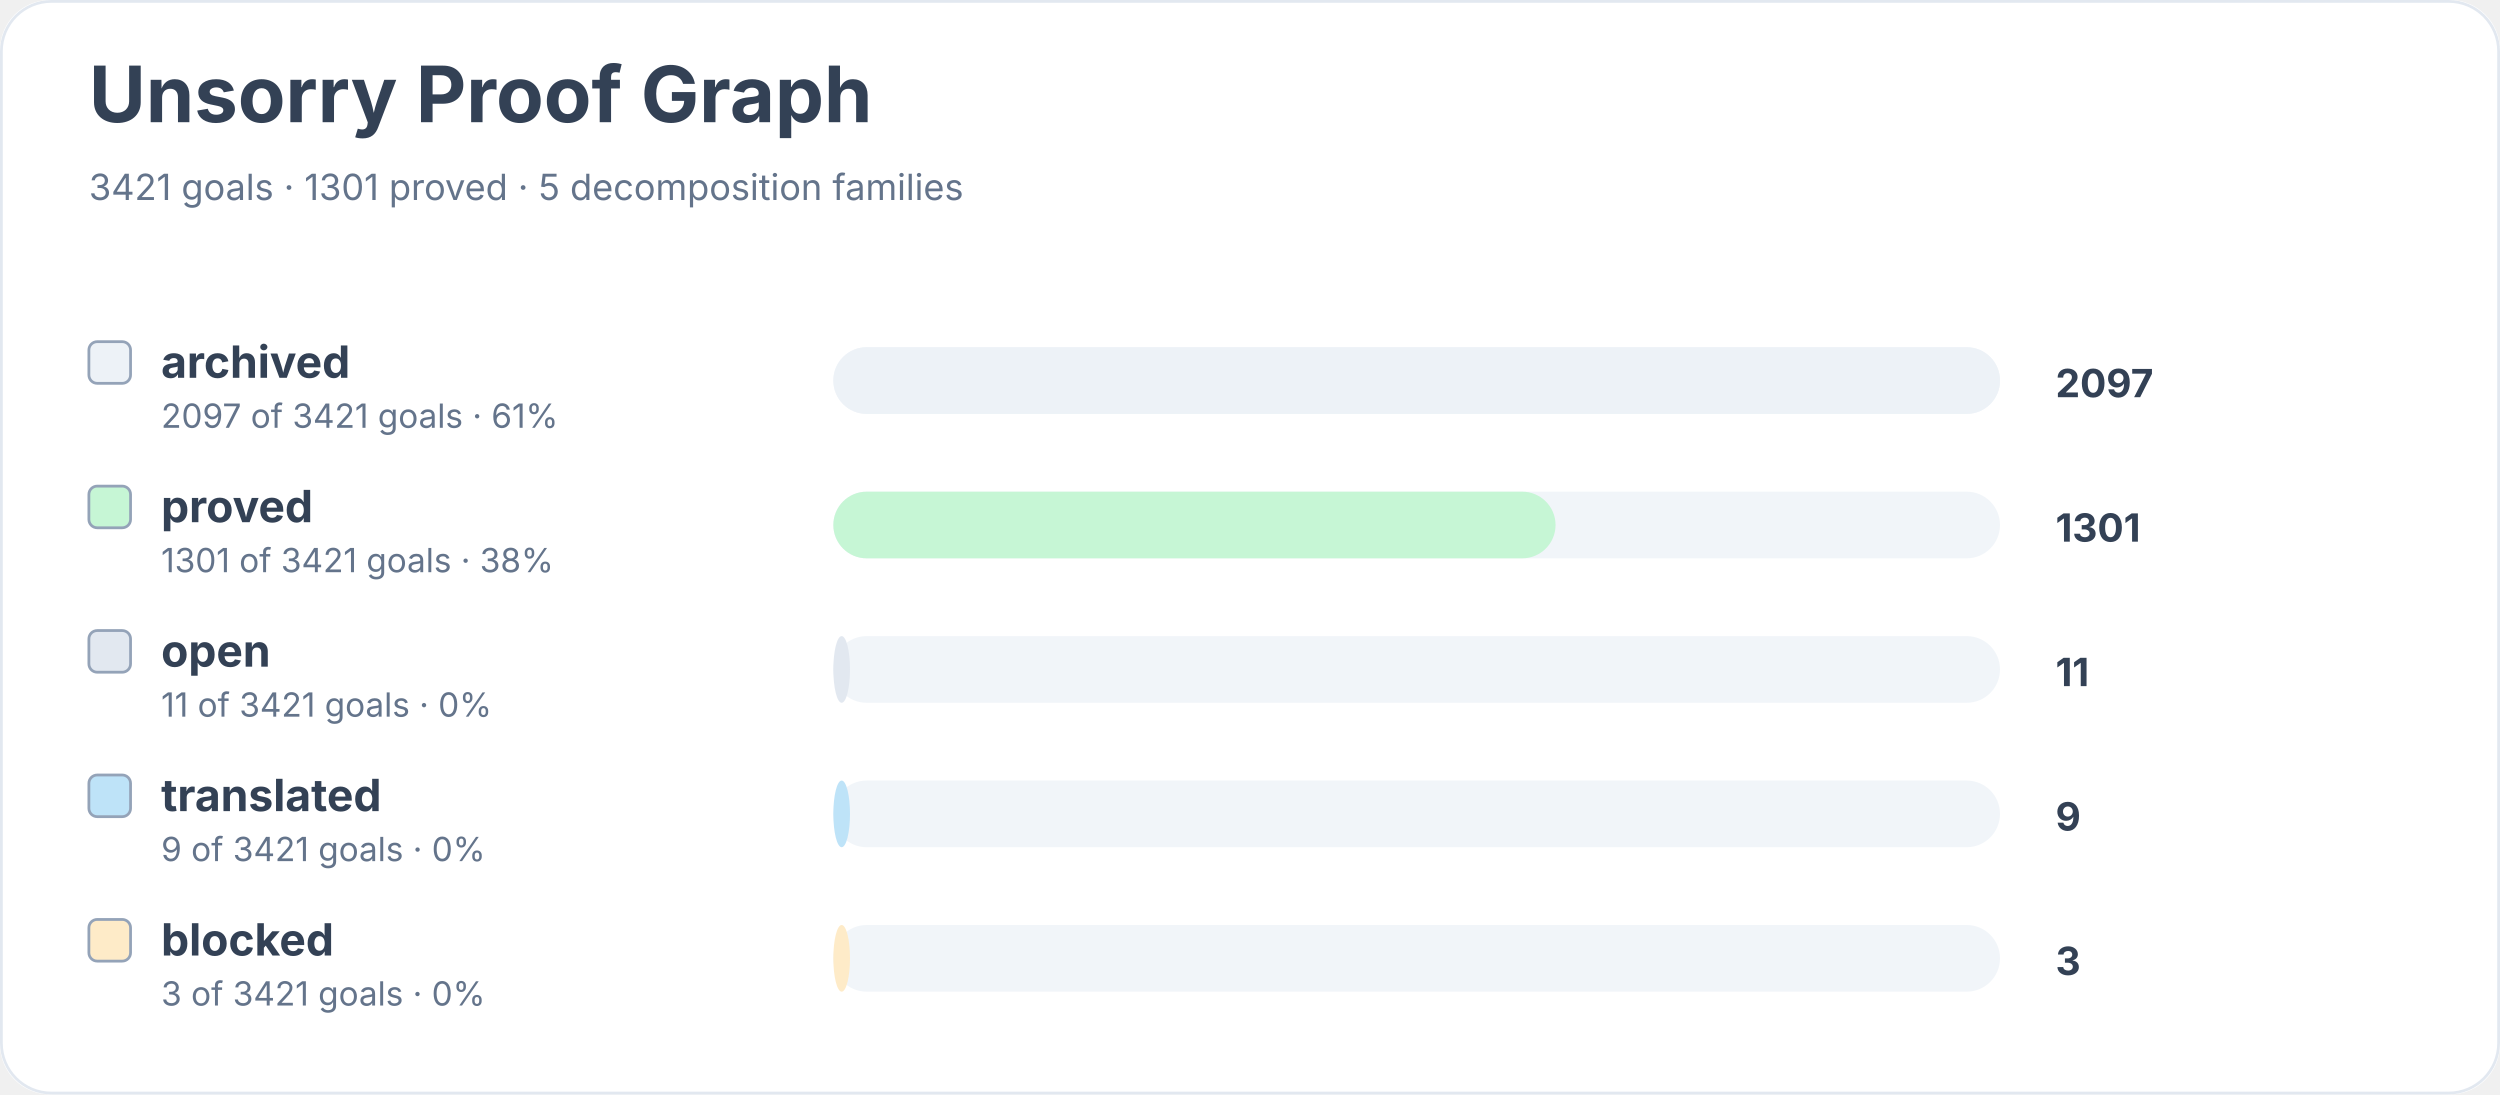
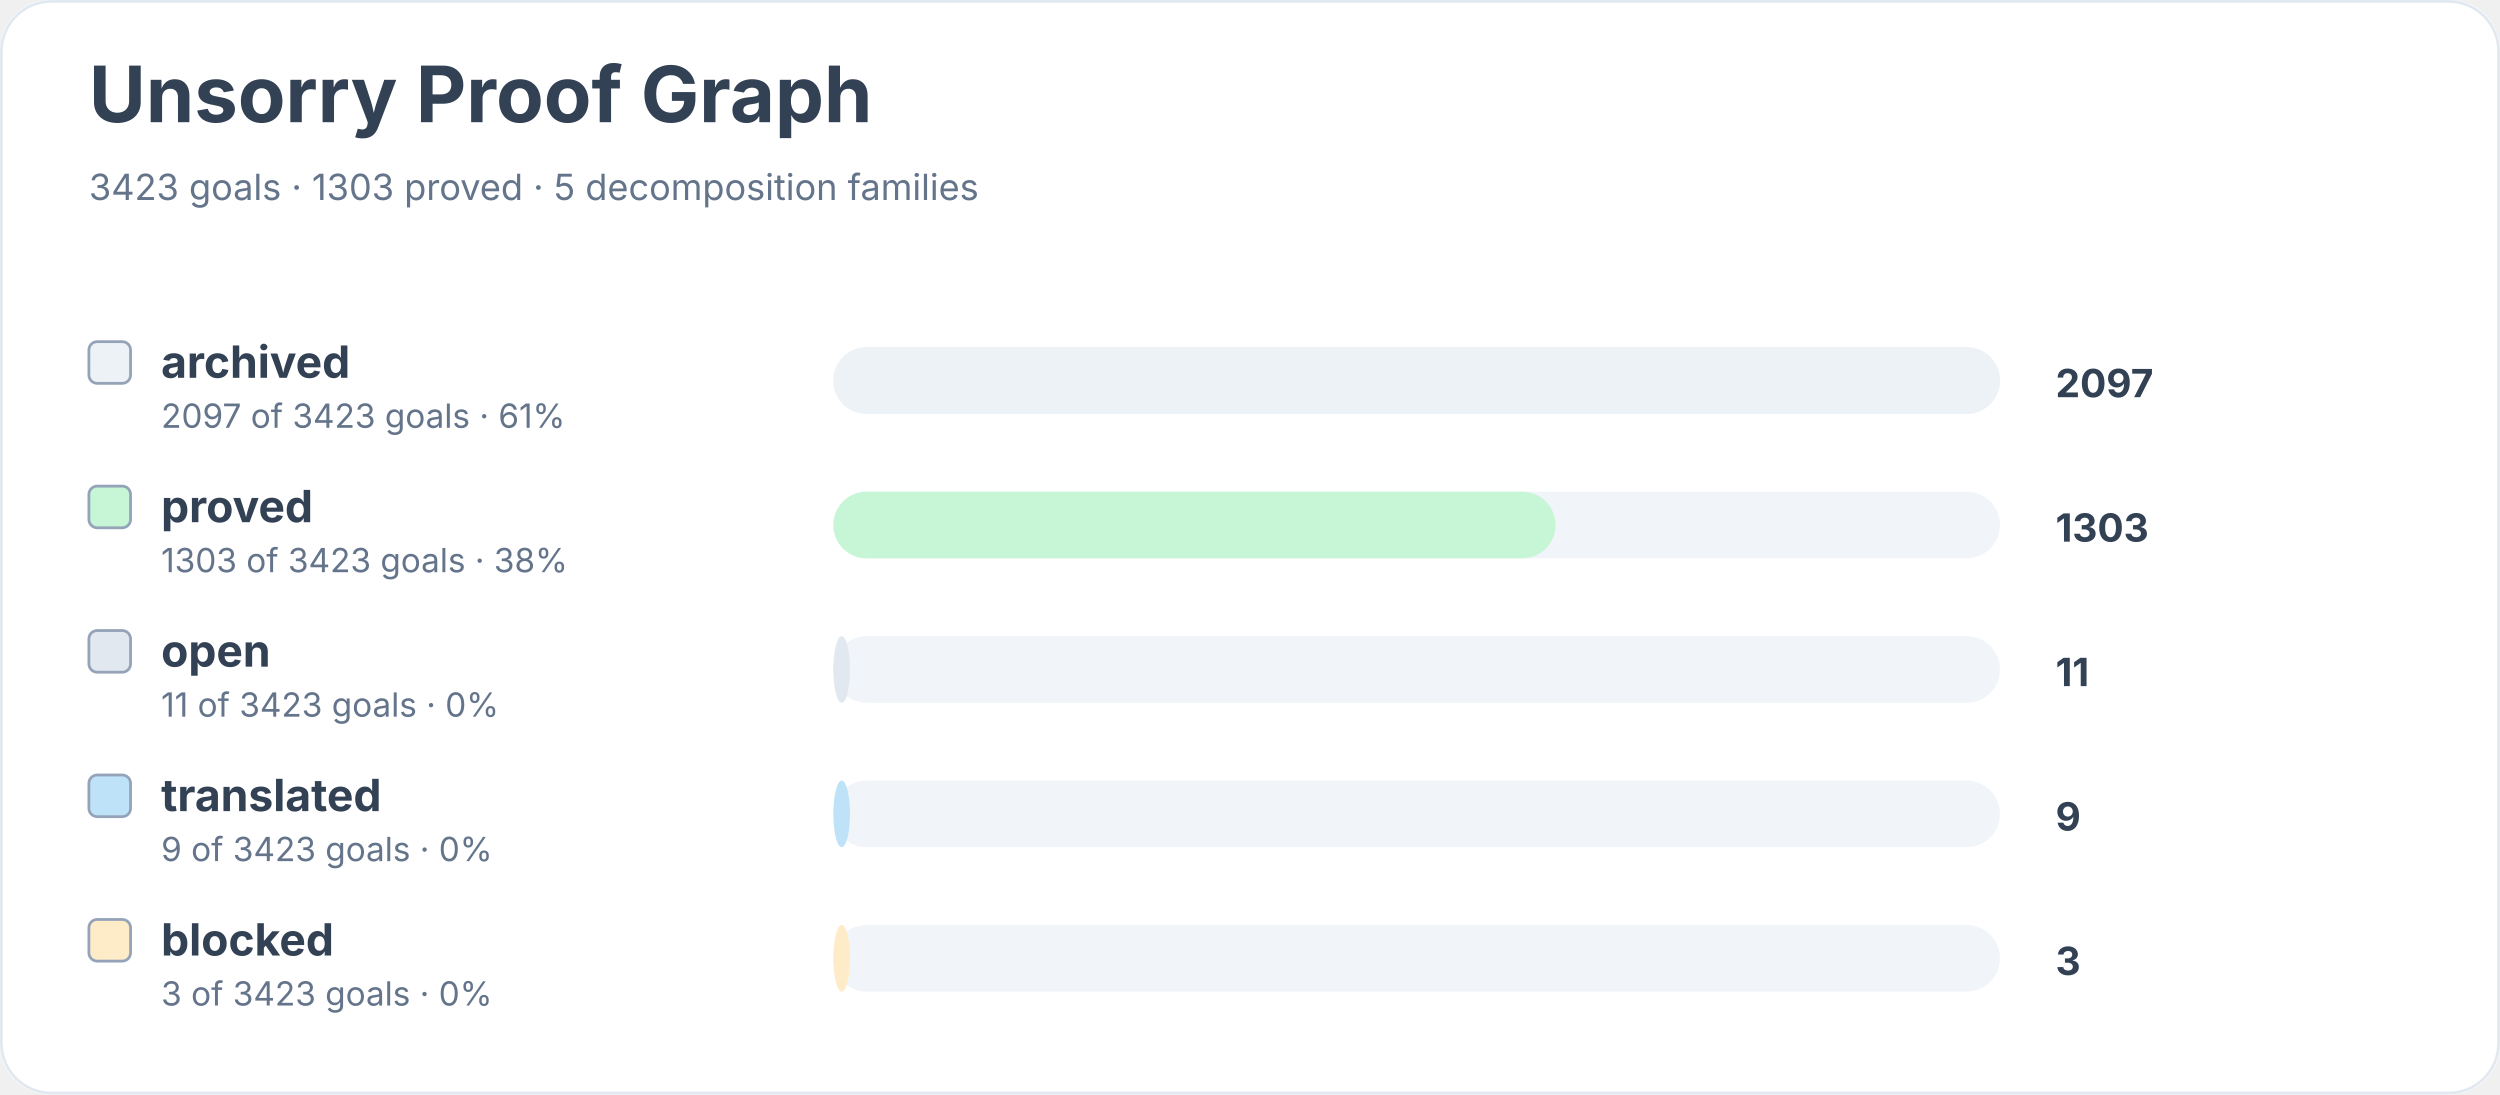
<svg xmlns="http://www.w3.org/2000/svg" width="900" height="394" viewBox="0 0 900 394" role="img" aria-labelledby="title desc">
  <rect width="900" height="100%" rx="18" fill="#ffffff" />
  <rect x="0.5" y="0.5" width="899" height="393" rx="18" fill="none" stroke="#e2e8f0" />
  <text x="32" y="44" font-family="Inter, system-ui, sans-serif" font-size="28" font-weight="700" fill="#334155">Unsorry Proof Graph</text>
-   <text x="32" y="72" font-family="Inter, system-ui, sans-serif" font-size="13" fill="#64748b">3421 goals · 1301 proved · 5 decomposition families</text>
+   <text x="32" y="72" font-family="Inter, system-ui, sans-serif" font-size="13" fill="#64748b">3423 goals · 1303 proved · 5 decomposition families</text>
  <rect x="32" y="123" width="15" height="15" rx="3" fill="#edf2f7" stroke="#94a3b8" />
  <text x="58" y="136" font-family="Inter, system-ui, sans-serif" font-size="16" font-weight="650" fill="#334155">archived</text>
-   <text x="58" y="154" font-family="Inter, system-ui, sans-serif" font-size="12" fill="#64748b">2097 of 3421 goals · 61%</text>
+   <text x="58" y="154" font-family="Inter, system-ui, sans-serif" font-size="12" fill="#64748b">2097 of 3423 goals · 61%</text>
  <rect x="300" y="125" width="420" height="24" rx="12" fill="#f1f5f9" />
  <rect x="300" y="125" width="420" height="24" rx="12" fill="#edf2f7" />
  <text x="740" y="143" font-family="Inter, system-ui, sans-serif" font-size="14" font-weight="700" fill="#334155">2097</text>
  <rect x="32" y="175" width="15" height="15" rx="3" fill="#c6f6d5" stroke="#94a3b8" />
  <text x="58" y="188" font-family="Inter, system-ui, sans-serif" font-size="16" font-weight="650" fill="#334155">proved</text>
-   <text x="58" y="206" font-family="Inter, system-ui, sans-serif" font-size="12" fill="#64748b">1301 of 3421 goals · 38%</text>
+   <text x="58" y="206" font-family="Inter, system-ui, sans-serif" font-size="12" fill="#64748b">1303 of 3423 goals · 38%</text>
  <rect x="300" y="177" width="420" height="24" rx="12" fill="#f1f5f9" />
  <rect x="300" y="177" width="260" height="24" rx="12" fill="#c6f6d5" />
-   <text x="740" y="195" font-family="Inter, system-ui, sans-serif" font-size="14" font-weight="700" fill="#334155">1301</text>
+   <text x="740" y="195" font-family="Inter, system-ui, sans-serif" font-size="14" font-weight="700" fill="#334155">1303</text>
  <rect x="32" y="227" width="15" height="15" rx="3" fill="#e2e8f0" stroke="#94a3b8" />
  <text x="58" y="240" font-family="Inter, system-ui, sans-serif" font-size="16" font-weight="650" fill="#334155">open</text>
-   <text x="58" y="258" font-family="Inter, system-ui, sans-serif" font-size="12" fill="#64748b">11 of 3421 goals · 0%</text>
+   <text x="58" y="258" font-family="Inter, system-ui, sans-serif" font-size="12" fill="#64748b">11 of 3423 goals · 0%</text>
  <rect x="300" y="229" width="420" height="24" rx="12" fill="#f1f5f9" />
  <rect x="300" y="229" width="6" height="24" rx="12" fill="#e2e8f0" />
  <text x="740" y="247" font-family="Inter, system-ui, sans-serif" font-size="14" font-weight="700" fill="#334155">11</text>
  <rect x="32" y="279" width="15" height="15" rx="3" fill="#bee3f8" stroke="#94a3b8" />
  <text x="58" y="292" font-family="Inter, system-ui, sans-serif" font-size="16" font-weight="650" fill="#334155">translated</text>
-   <text x="58" y="310" font-family="Inter, system-ui, sans-serif" font-size="12" fill="#64748b">9 of 3421 goals · 0%</text>
+   <text x="58" y="310" font-family="Inter, system-ui, sans-serif" font-size="12" fill="#64748b">9 of 3423 goals · 0%</text>
  <rect x="300" y="281" width="420" height="24" rx="12" fill="#f1f5f9" />
  <rect x="300" y="281" width="6" height="24" rx="12" fill="#bee3f8" />
  <text x="740" y="299" font-family="Inter, system-ui, sans-serif" font-size="14" font-weight="700" fill="#334155">9</text>
  <rect x="32" y="331" width="15" height="15" rx="3" fill="#feebc8" stroke="#94a3b8" />
  <text x="58" y="344" font-family="Inter, system-ui, sans-serif" font-size="16" font-weight="650" fill="#334155">blocked</text>
-   <text x="58" y="362" font-family="Inter, system-ui, sans-serif" font-size="12" fill="#64748b">3 of 3421 goals · 0%</text>
+   <text x="58" y="362" font-family="Inter, system-ui, sans-serif" font-size="12" fill="#64748b">3 of 3423 goals · 0%</text>
  <rect x="300" y="333" width="420" height="24" rx="12" fill="#f1f5f9" />
  <rect x="300" y="333" width="6" height="24" rx="12" fill="#feebc8" />
  <text x="740" y="351" font-family="Inter, system-ui, sans-serif" font-size="14" font-weight="700" fill="#334155">3</text>
</svg>
